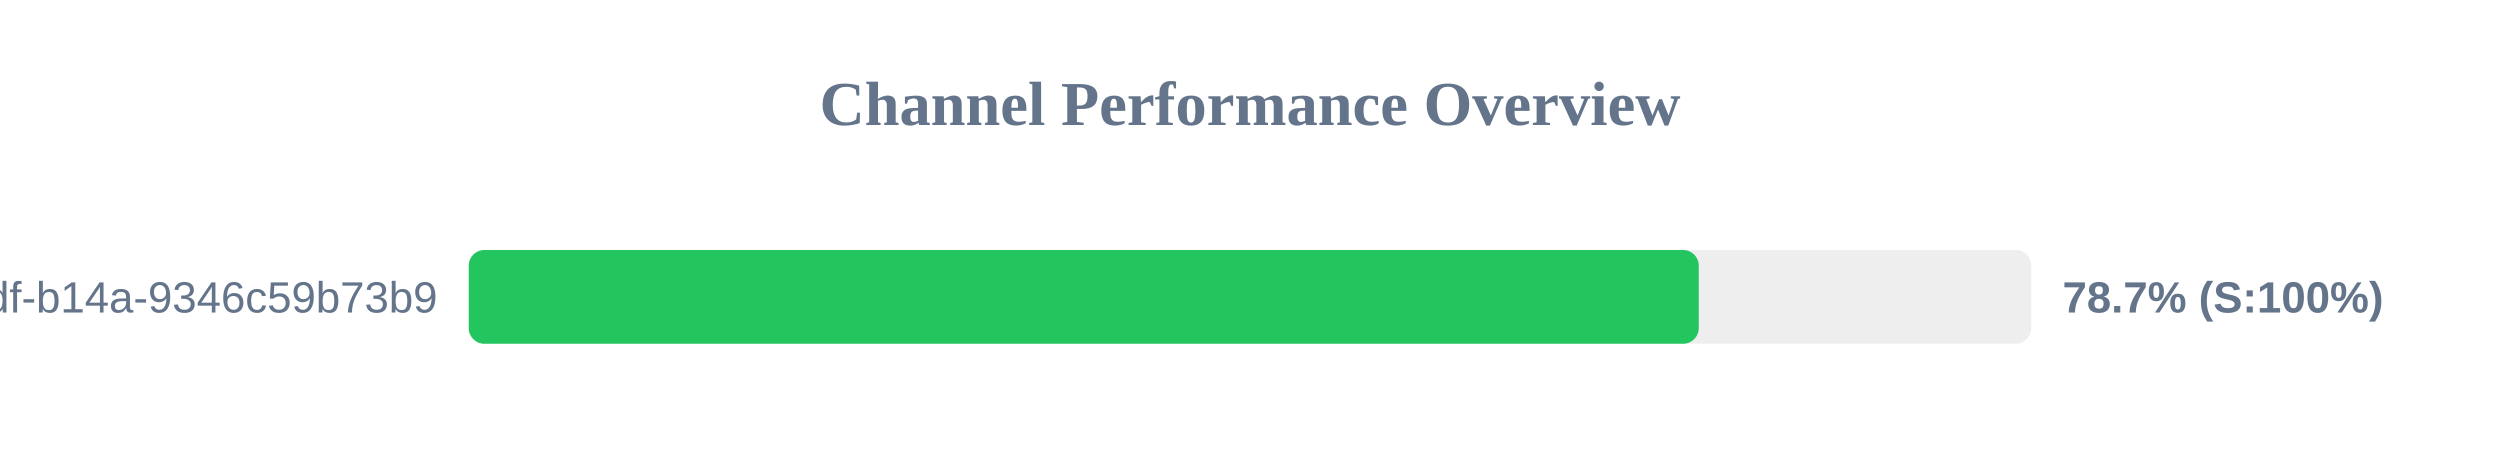
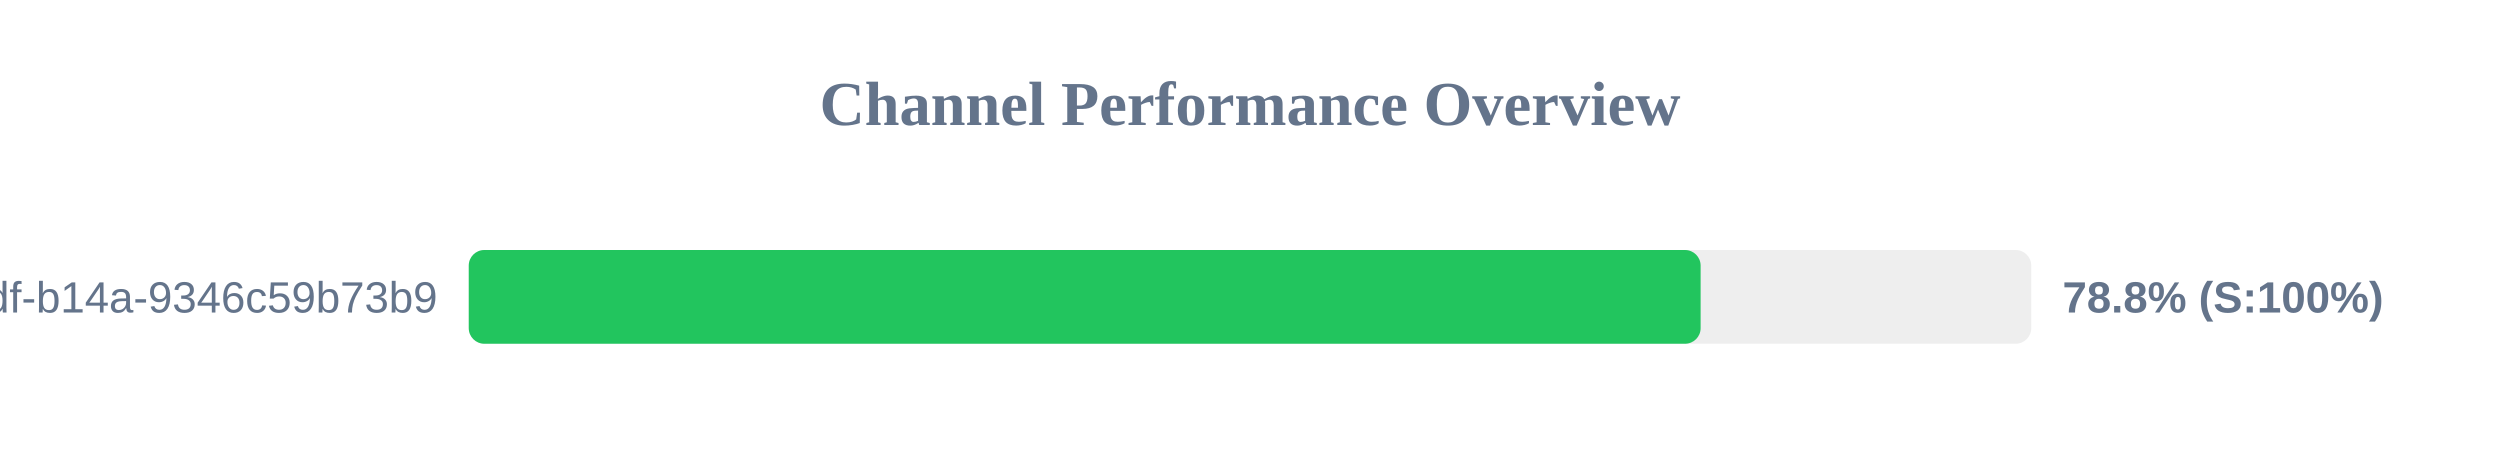
<svg xmlns="http://www.w3.org/2000/svg" width="800" height="150" version="1.1">
  <style>
        .row { font: 14px Arial; fill: #64748b; }
        .score { font: bold 14px Arial; fill: #64748b; }
    </style>
  <text x="400" y="40" text-anchor="middle" font-size="20px" font-weight="bold" fill="#64748b">Channel Performance Overview</text>
  <rect x="150" y="80" width="500" height="30" fill="#eee" rx="5" />
-   <rect x="150" y="80" width="393.6" height="30" fill="#22c55e" rx="5" />
+   <rect x="150" y="80" width="394.2" height="30" fill="#22c55e" rx="5" />
  <text x="140" y="100" text-anchor="end" class="row">?uuid=55ca7a9e-cf90-49df-b14a-9346c59b73b9</text>
-   <text x="660" y="100" text-anchor="start" class="score">78.7% (S:100%)</text>
+   <text x="660" y="100" text-anchor="start" class="score">78.8% (S:100%)</text>
</svg>
